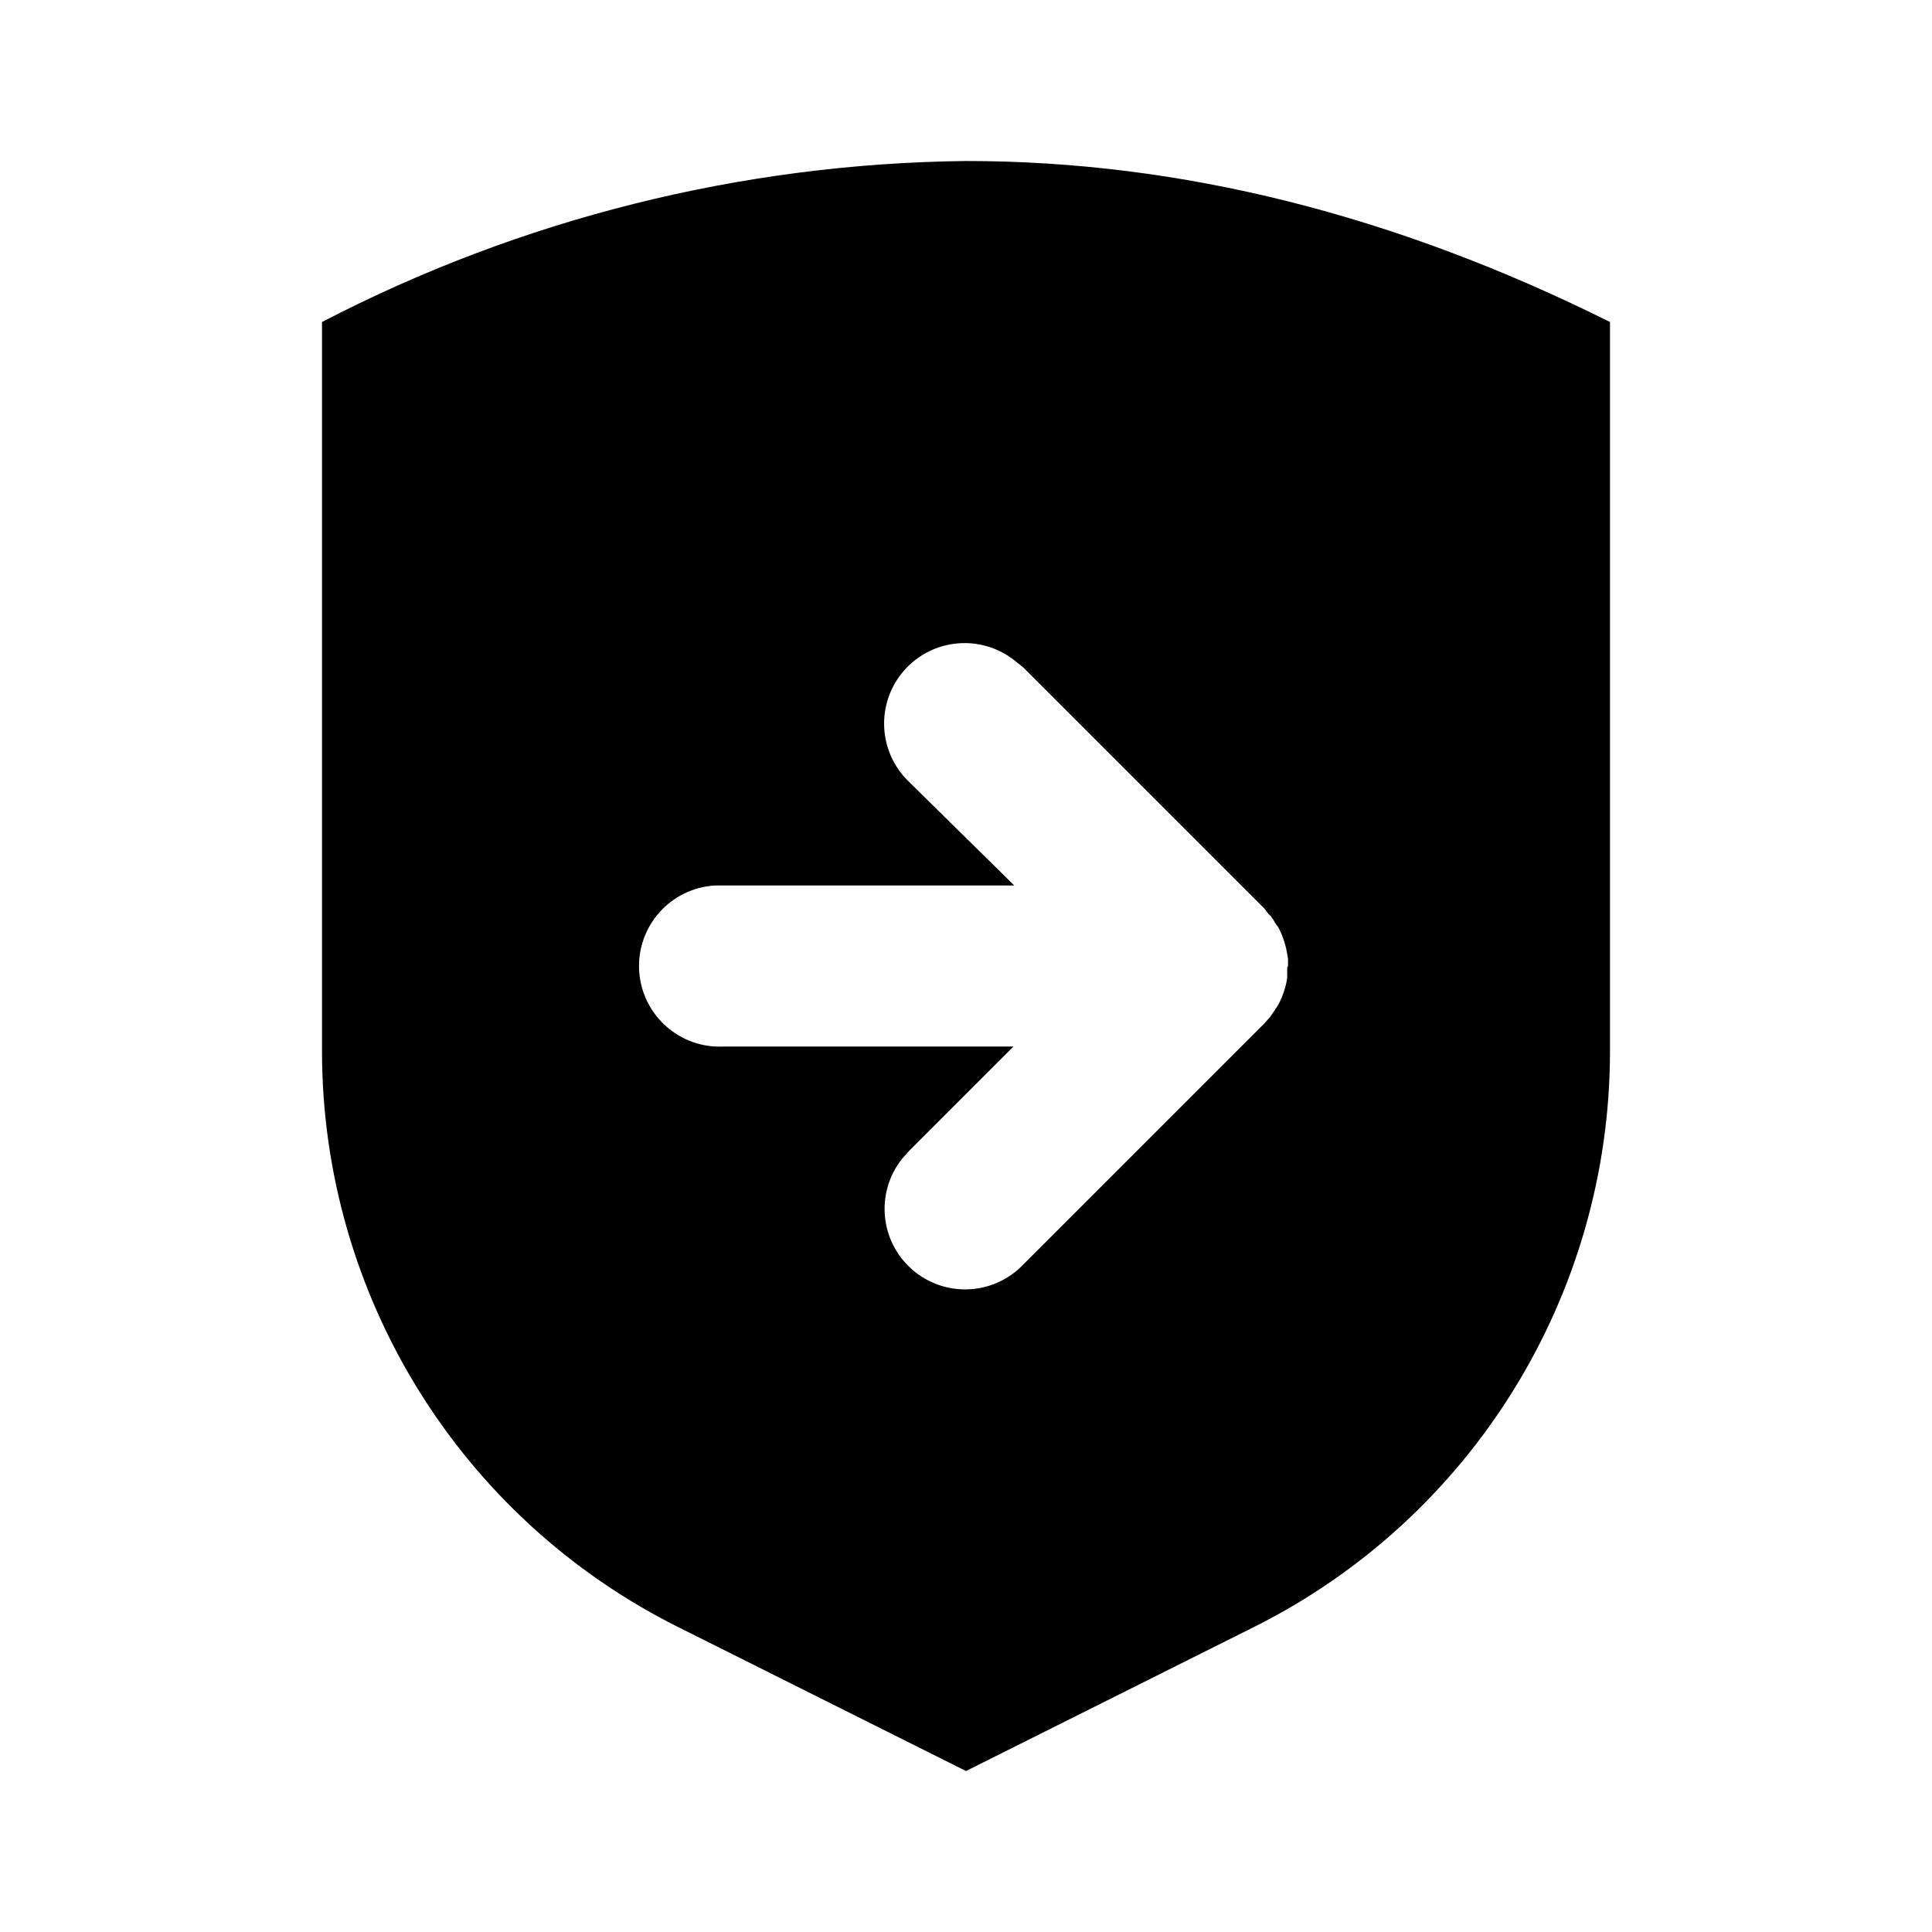
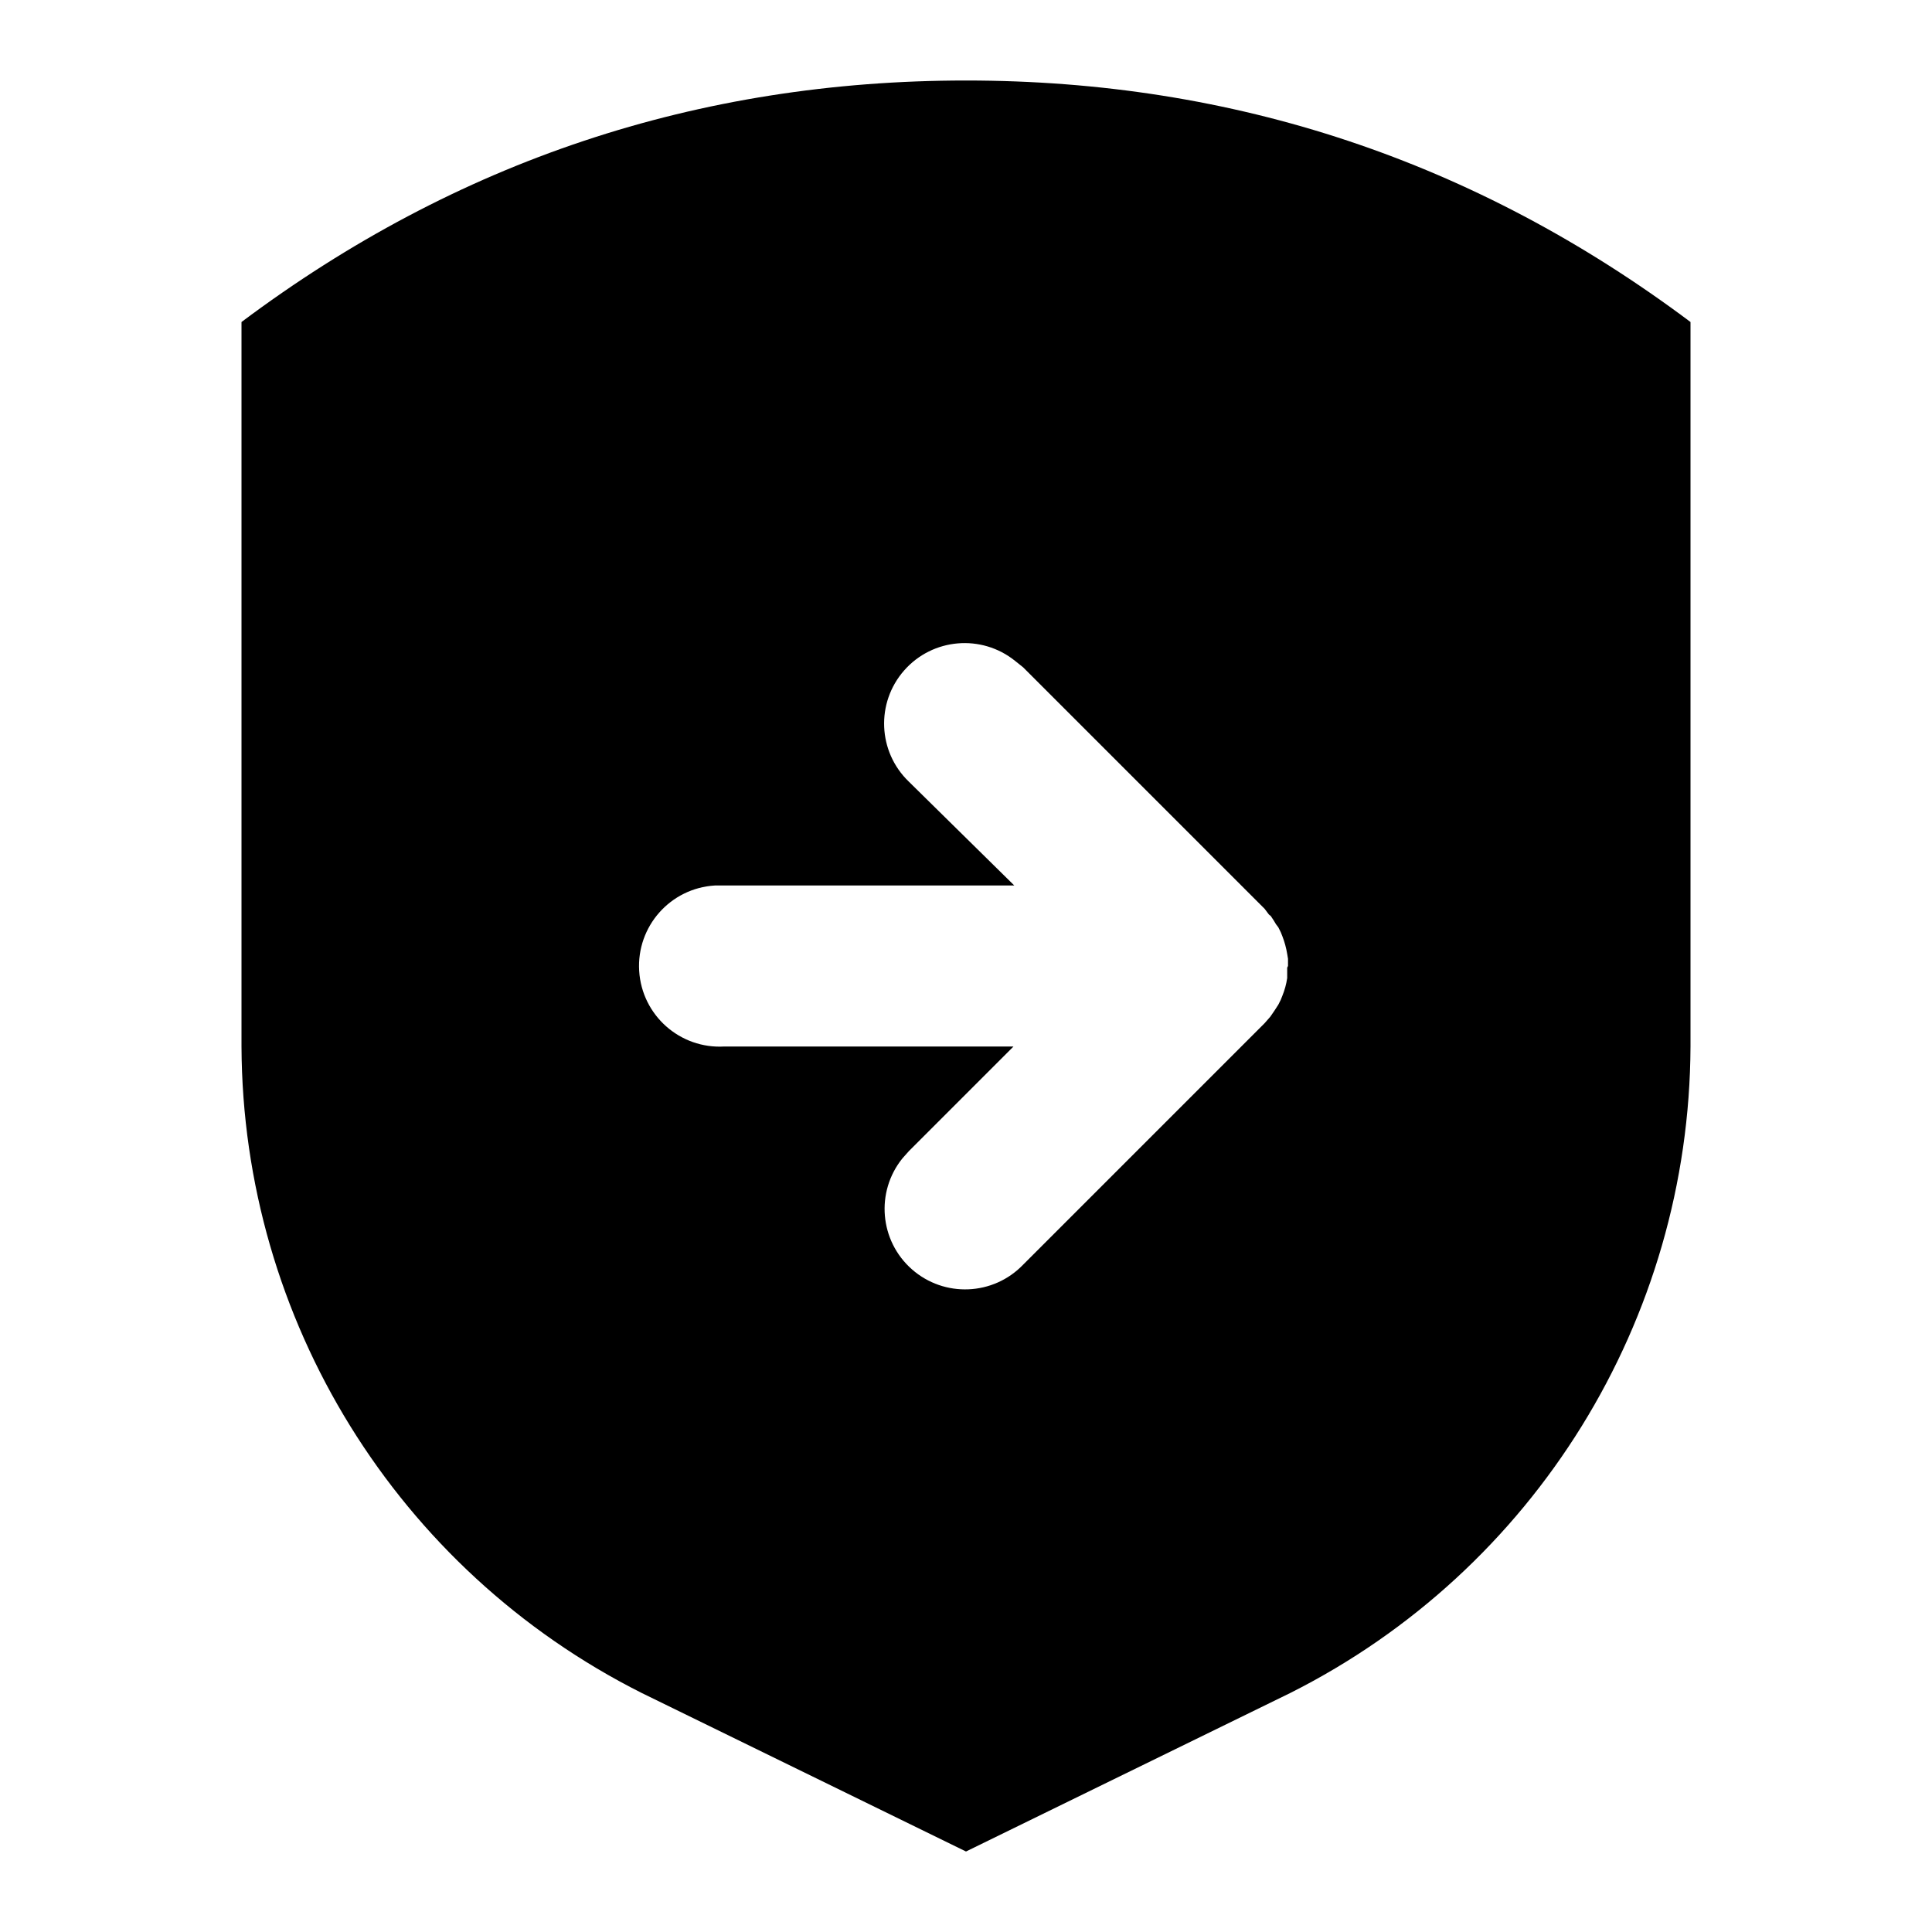
<svg xmlns="http://www.w3.org/2000/svg" viewBox="0 0 24 24">
-   <path d="M12 2c2.67 0 5.33.67 8 2v9.06a8 8 0 01-4.42 7.15L12 22l-3.58-1.79A8 8 0 014 13.06V4a17.8 17.8 0 018-2zm3.78 9.38l-.01-.02v.01l-.06-.08-3-3-.1-.08a1 1 0 00-1.32 1.5L12.6 11H8.88A1 1 0 009 13h3.59l-1.3 1.3-.08.09a1 1 0 001.5 1.32l3-3 .07-.08a3 3 0 00.1-.15l.03-.06.02-.05a.95.95 0 00.06-.22v-.13L16 12v-.09l-.01-.06a1.1 1.1 0 00-.06-.22l-.02-.05a1.04 1.04 0 00-.03-.06l-.03-.04a1.03 1.03 0 00-.05-.08l-.02-.03z" />
+   <path d="M12 1c3.33 0 6.33 1 9 3v9a9.03 9.03 0 01-4.97 8.03L12 23l-4.03-1.97A9.03 9.03 0 013 13V4c2.67-2 5.67-3 9-3zm3.78 10.38l-.01-.02v.01l-.06-.08-3-3-.1-.08a1 1 0 00-1.32 1.5L12.6 11H8.88A1 1 0 009 13h3.59l-1.3 1.3-.08.09a1 1 0 001.5 1.32l3-3 .07-.08a3 3 0 00.1-.15l.03-.06.02-.05a.95.95 0 00.06-.22v-.13L16 12v-.09l-.01-.06a1.1 1.1 0 00-.06-.22l-.02-.05a1.04 1.04 0 00-.03-.06l-.03-.04a1.03 1.03 0 00-.05-.08l-.02-.03z" />
</svg>
